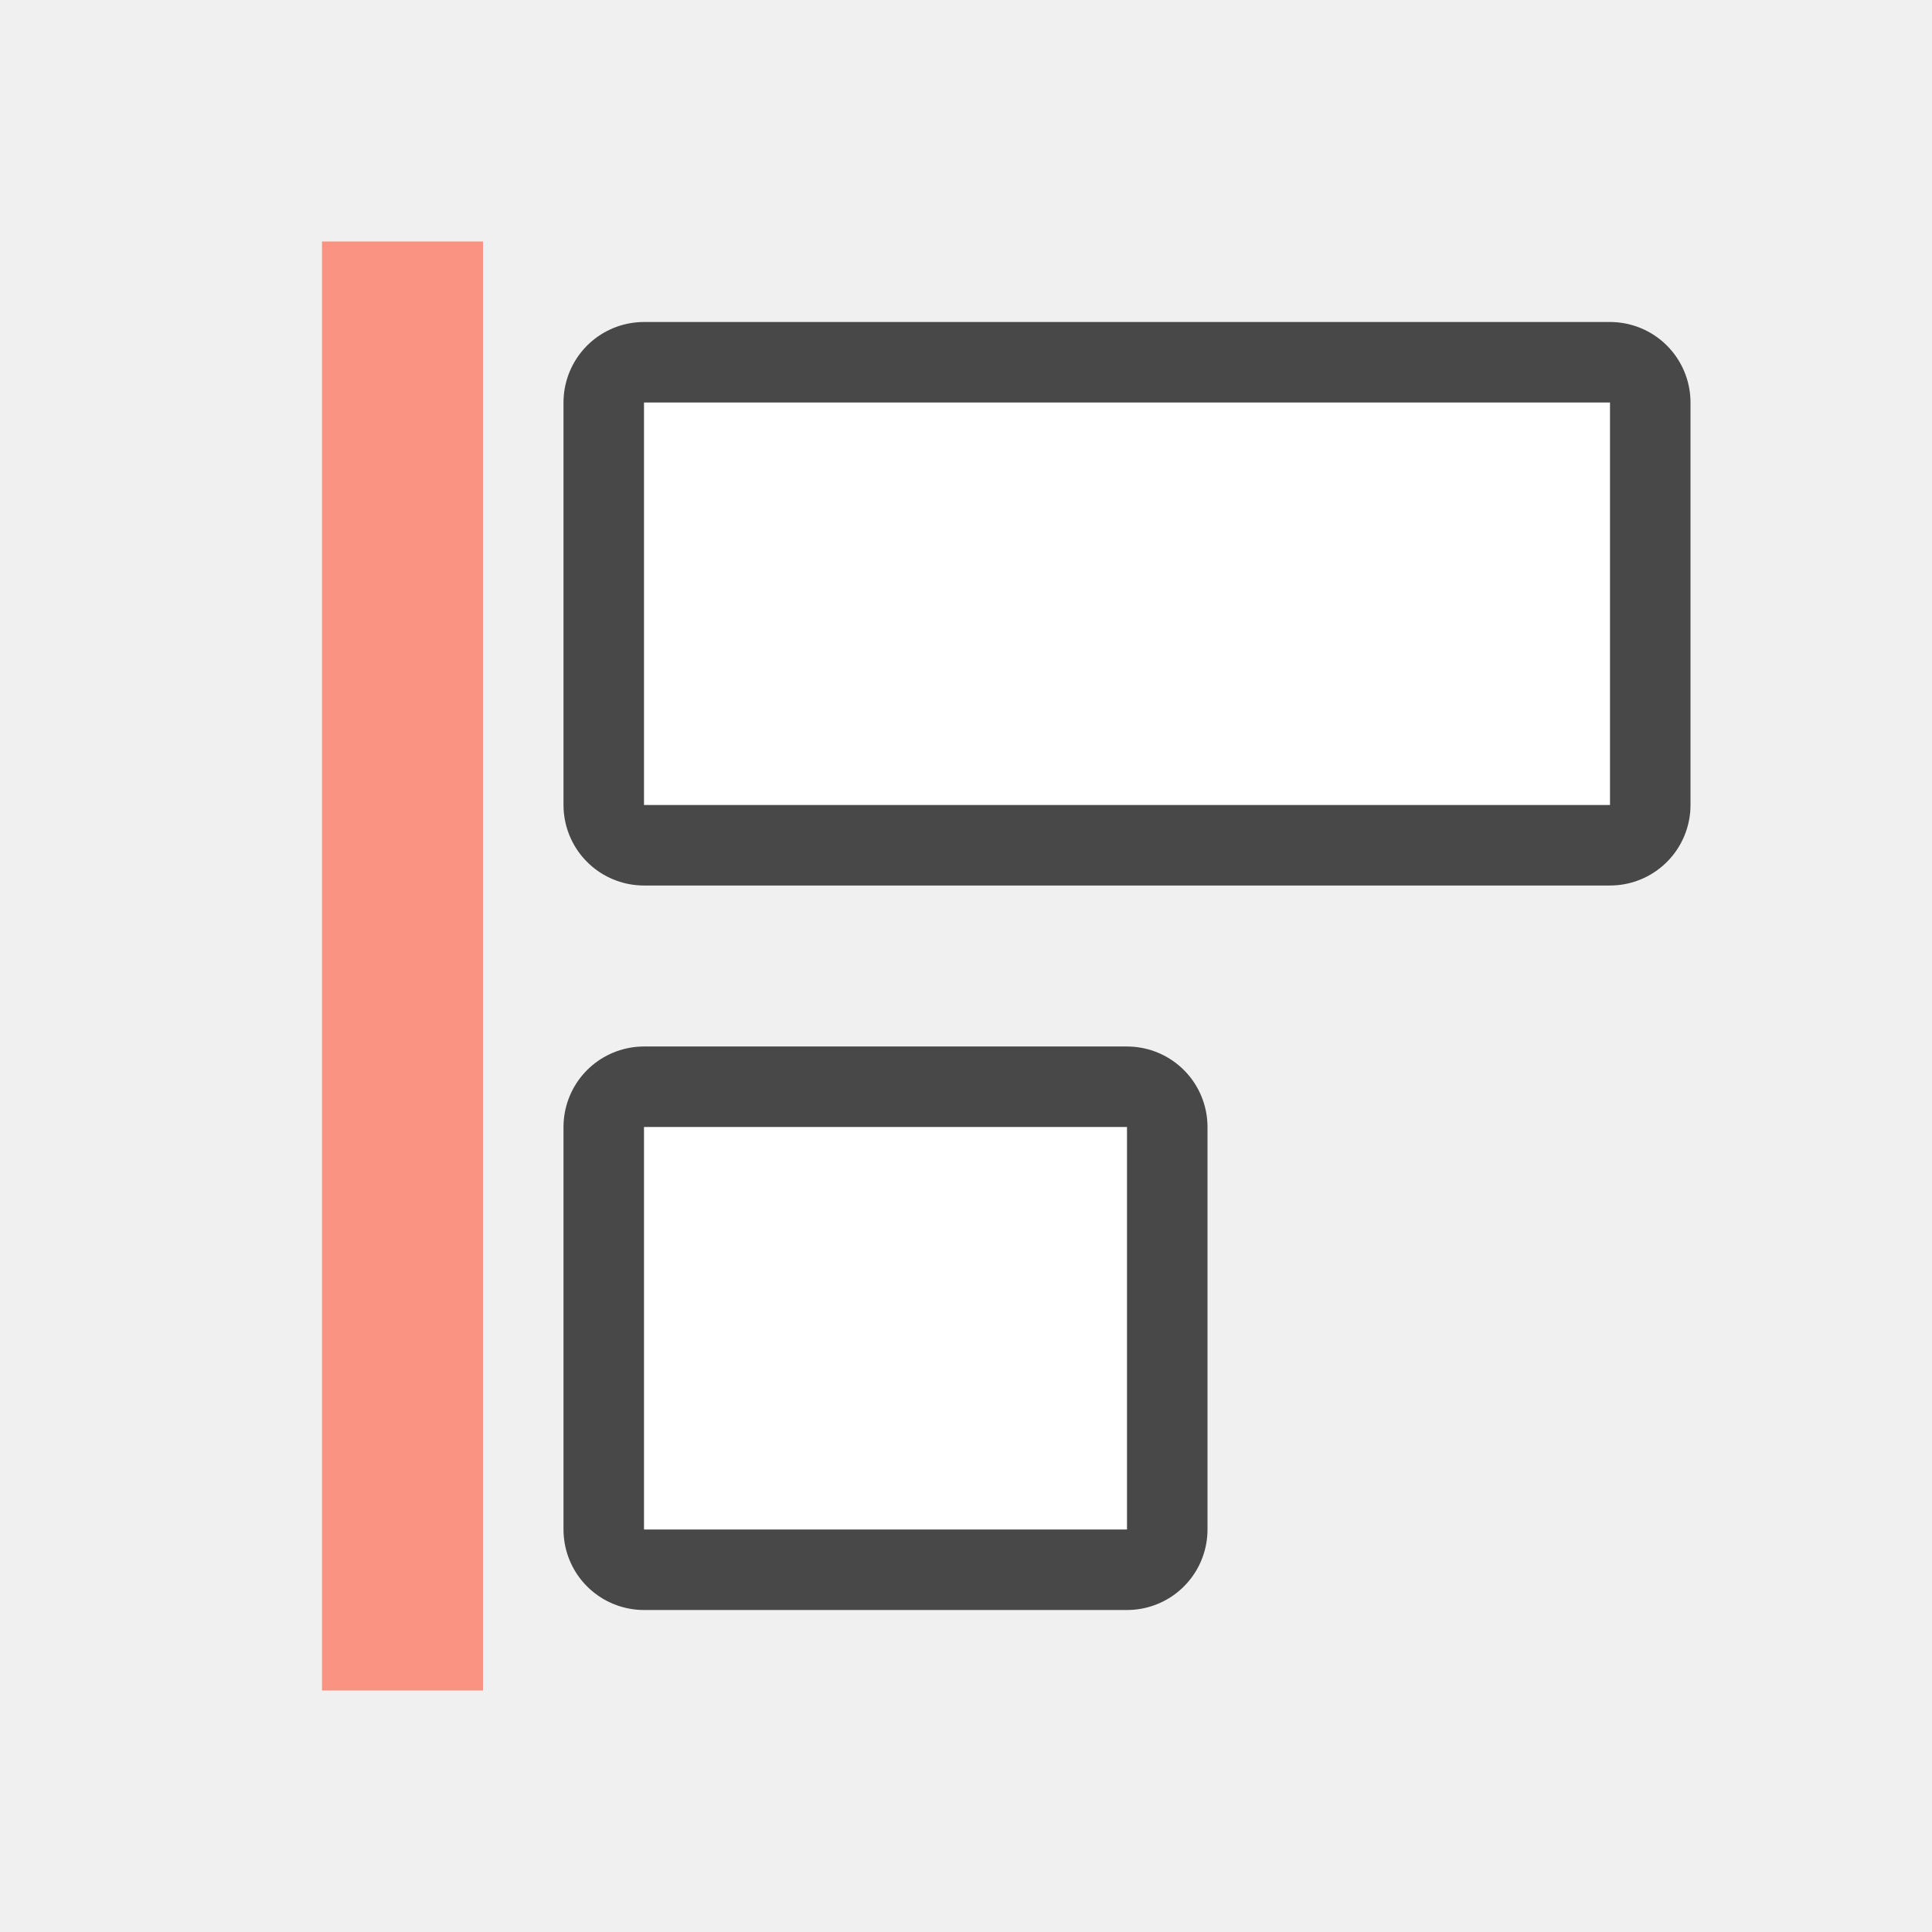
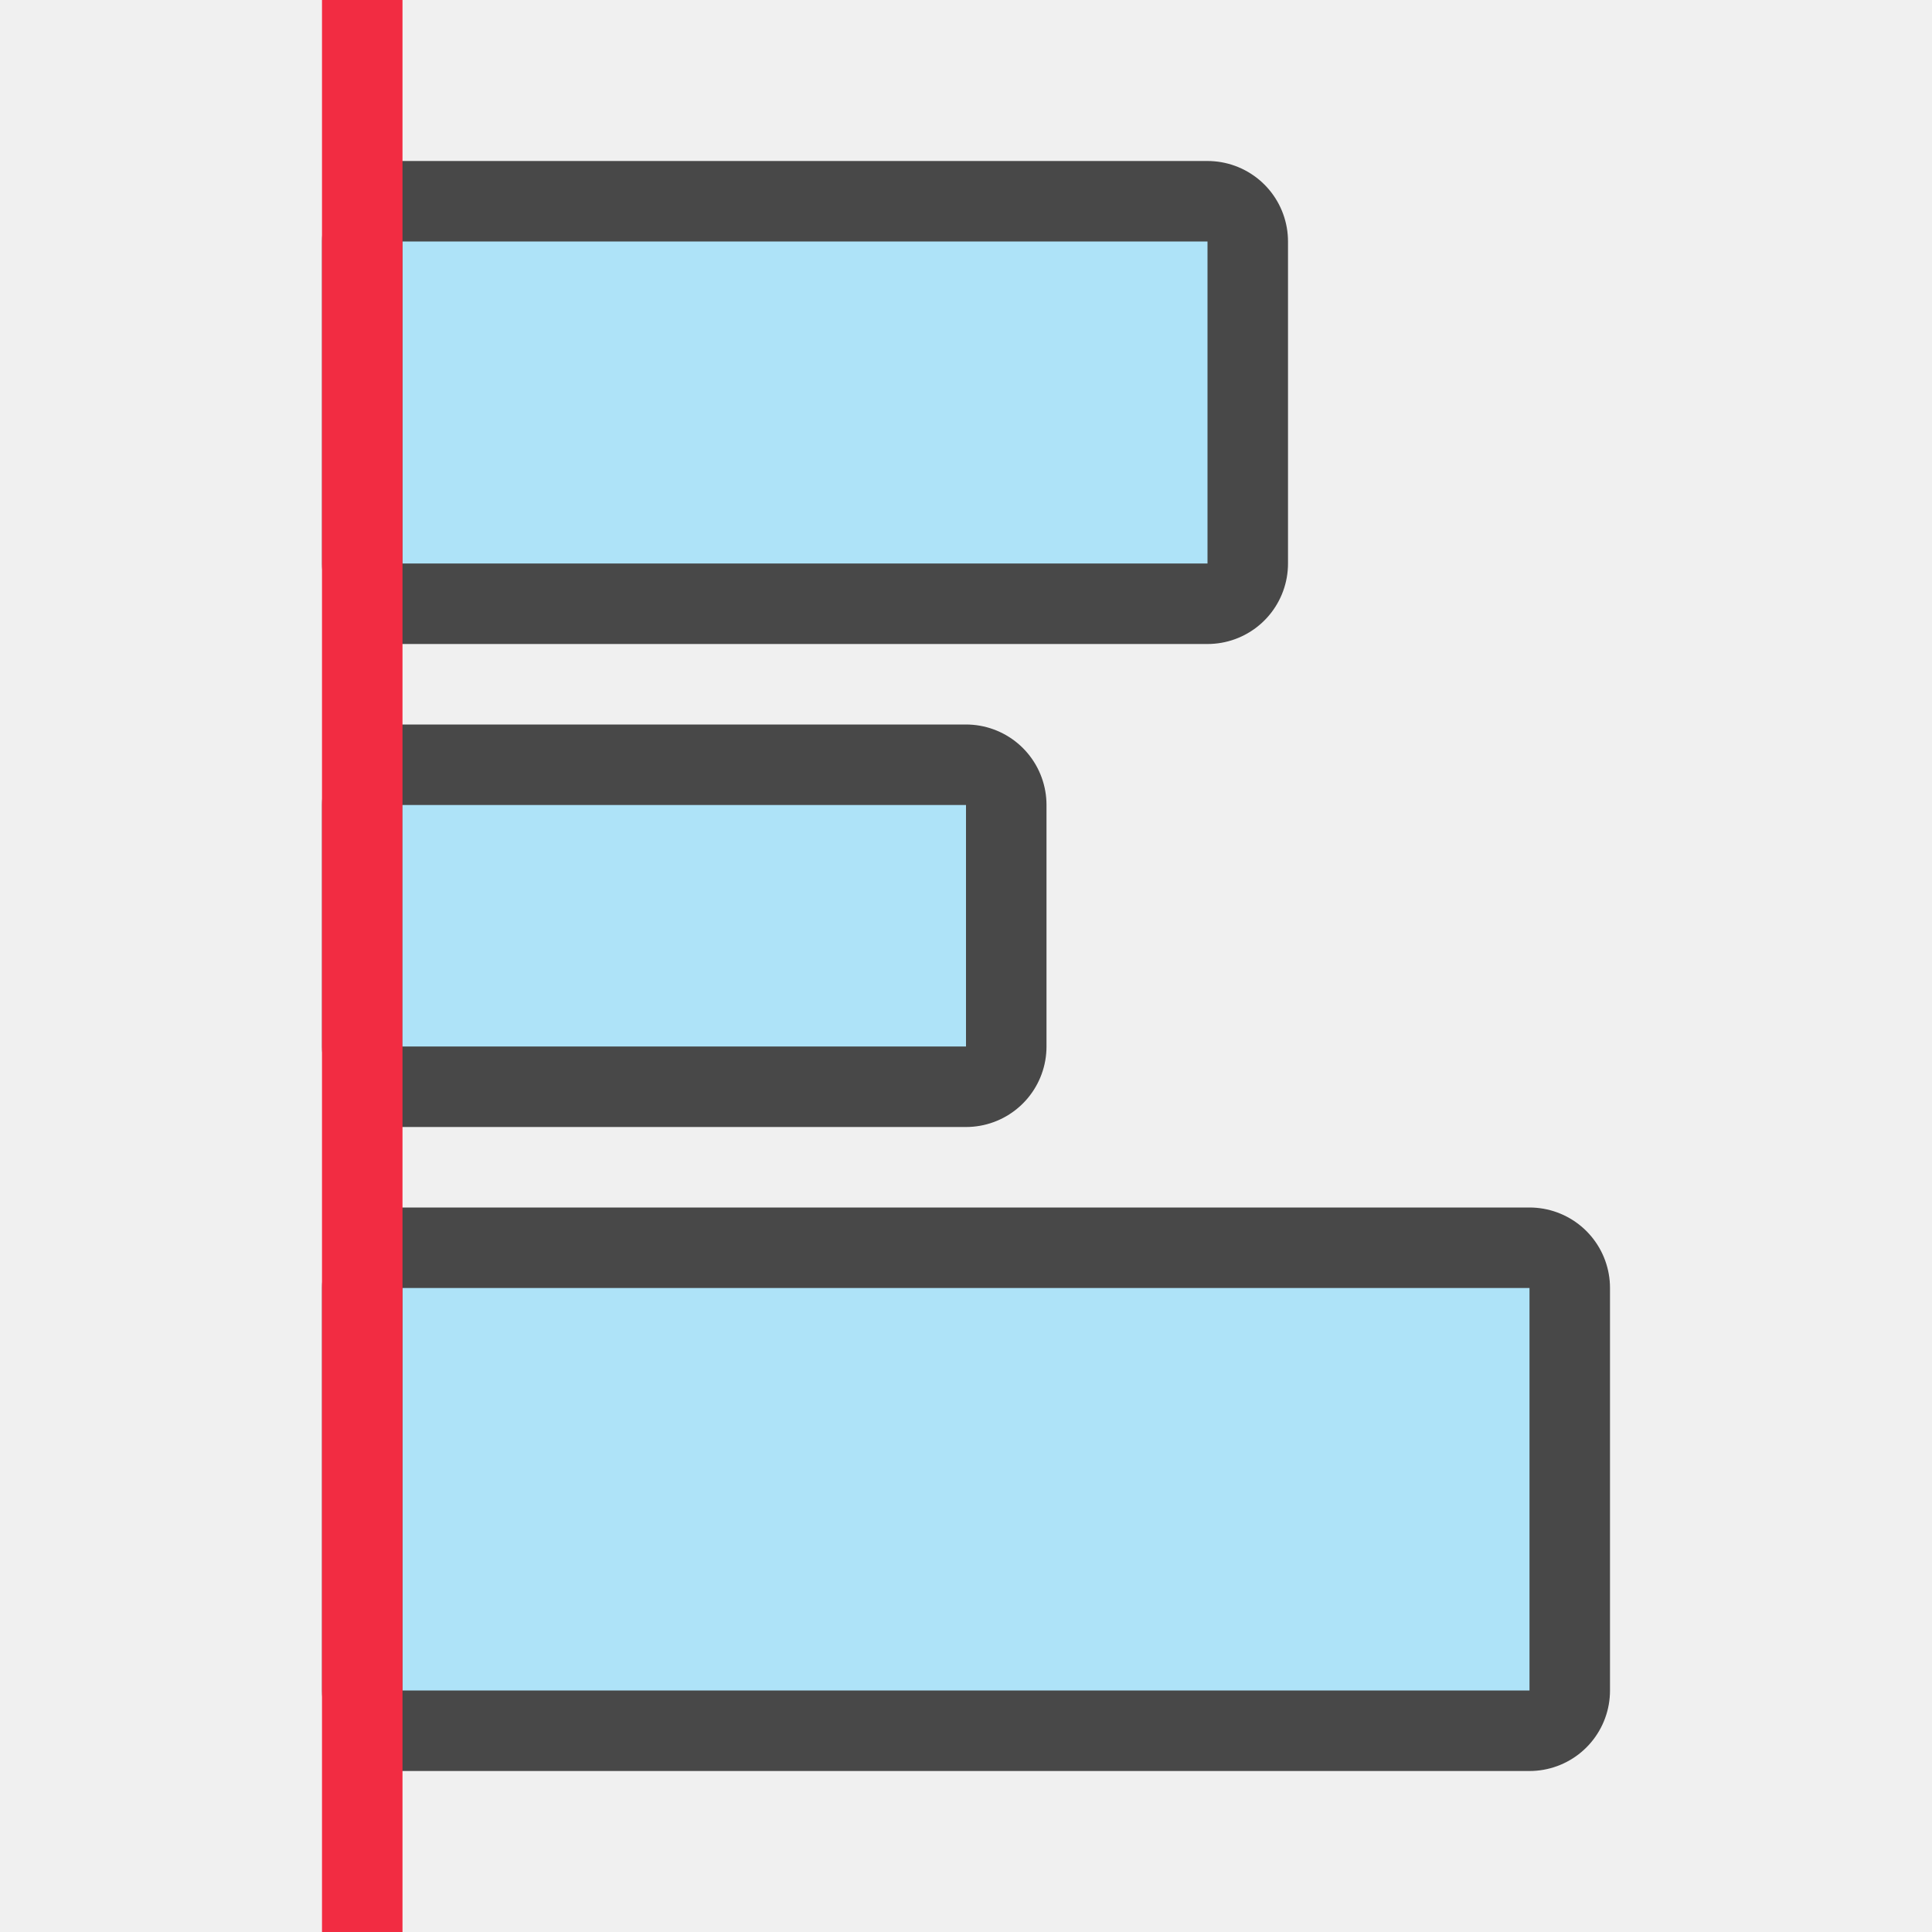
<svg xmlns="http://www.w3.org/2000/svg" viewBox="0 0 24 24">
-   <path fill="#fa9381" d="M6 21V3H4v18z" />
-   <path opacity=".7" stroke="#000" stroke-width="2" stroke-linecap="round" stroke-linejoin="round" d="M8 10V5h12v5z" />
-   <path fill="#fff" d="M8 10V5h12v5z" />
-   <path opacity=".7" stroke="#000" stroke-width="2" stroke-linecap="round" stroke-linejoin="round" d="M8 19v-5h6v5z" />
-   <path fill="#fff" d="M8 19v-5h6v5z" />
+   <path opacity=".7" stroke="#000" stroke-width="2" stroke-linecap="round" stroke-linejoin="round" d="M5 13v-3h7v3zM5 21v-5h14v5z" />
+   <path fill="#aee3f8" d="M5 21v-5h14v5z" />
+   <path opacity=".7" stroke="#000" stroke-width="2" stroke-linecap="round" stroke-linejoin="round" d="M5 7V3h10v4z" />
+   <path fill="#aee3f8" d="M5 7V3h10v4z" />
+   <path fill="#f22c42" d="M5 24V0H4v24z" />
+   <path fill="#aee3f8" d="M5 13v-3h7v3z" />
</svg>
